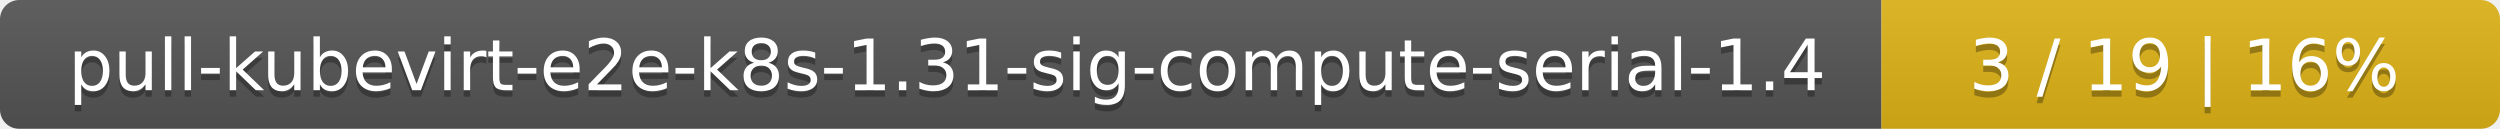
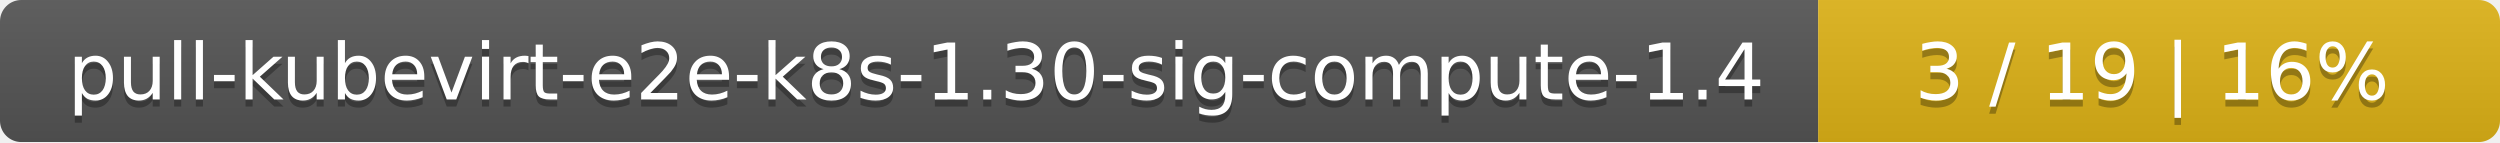
- <svg xmlns="http://www.w3.org/2000/svg" width="388" height="20">
+ <svg xmlns="http://www.w3.org/2000/svg" width="352" height="20">
  <linearGradient id="smooth" x2="0" y2="100%">
    <stop offset="0" stop-color="#bbb" stop-opacity=".1" />
    <stop offset="1" stop-opacity=".1" />
  </linearGradient>
  <mask id="round">
-     <rect width="388" height="20" rx="3" fill="#fff" />
+     <rect width="352" height="20" rx="3" fill="#fff" />
  </mask>
  <g mask="url(#round)">
-     <rect width="292" height="20" fill="#555" />
-     <rect x="292" width="96" height="20" fill="#dfb317" />
-     <rect width="388" height="20" fill="url(#smooth)" />
+     <rect width="256" height="20" fill="#555" />
+     <rect x="256" width="96" height="20" fill="#dfb317" />
+     <rect width="352" height="20" fill="url(#smooth)" />
  </g>
  <g fill="#fff" text-anchor="middle" font-family="DejaVu Sans,Verdana,Geneva,sans-serif" font-size="11">
-     <text x="147" y="15" fill="#010101" fill-opacity=".3">pull-kubevirt-e2e-k8s-1.31-sig-compute-serial-1.4</text>
-     <text x="147" y="14">pull-kubevirt-e2e-k8s-1.31-sig-compute-serial-1.4</text>
-     <text x="339" y="15" fill="#010101" fill-opacity=".3">3 / 19    |    16%</text>
-     <text x="339" y="14">3 / 19    |    16%</text>
+     <text x="129" y="15" fill="#010101" fill-opacity=".3">pull-kubevirt-e2e-k8s-1.30-sig-compute-1.4</text>
+     <text x="129" y="14">pull-kubevirt-e2e-k8s-1.30-sig-compute-1.4</text>
+     <text x="303" y="15" fill="#010101" fill-opacity=".3">3 / 19    |    16%</text>
+     <text x="303" y="14">3 / 19    |    16%</text>
  </g>
</svg>
